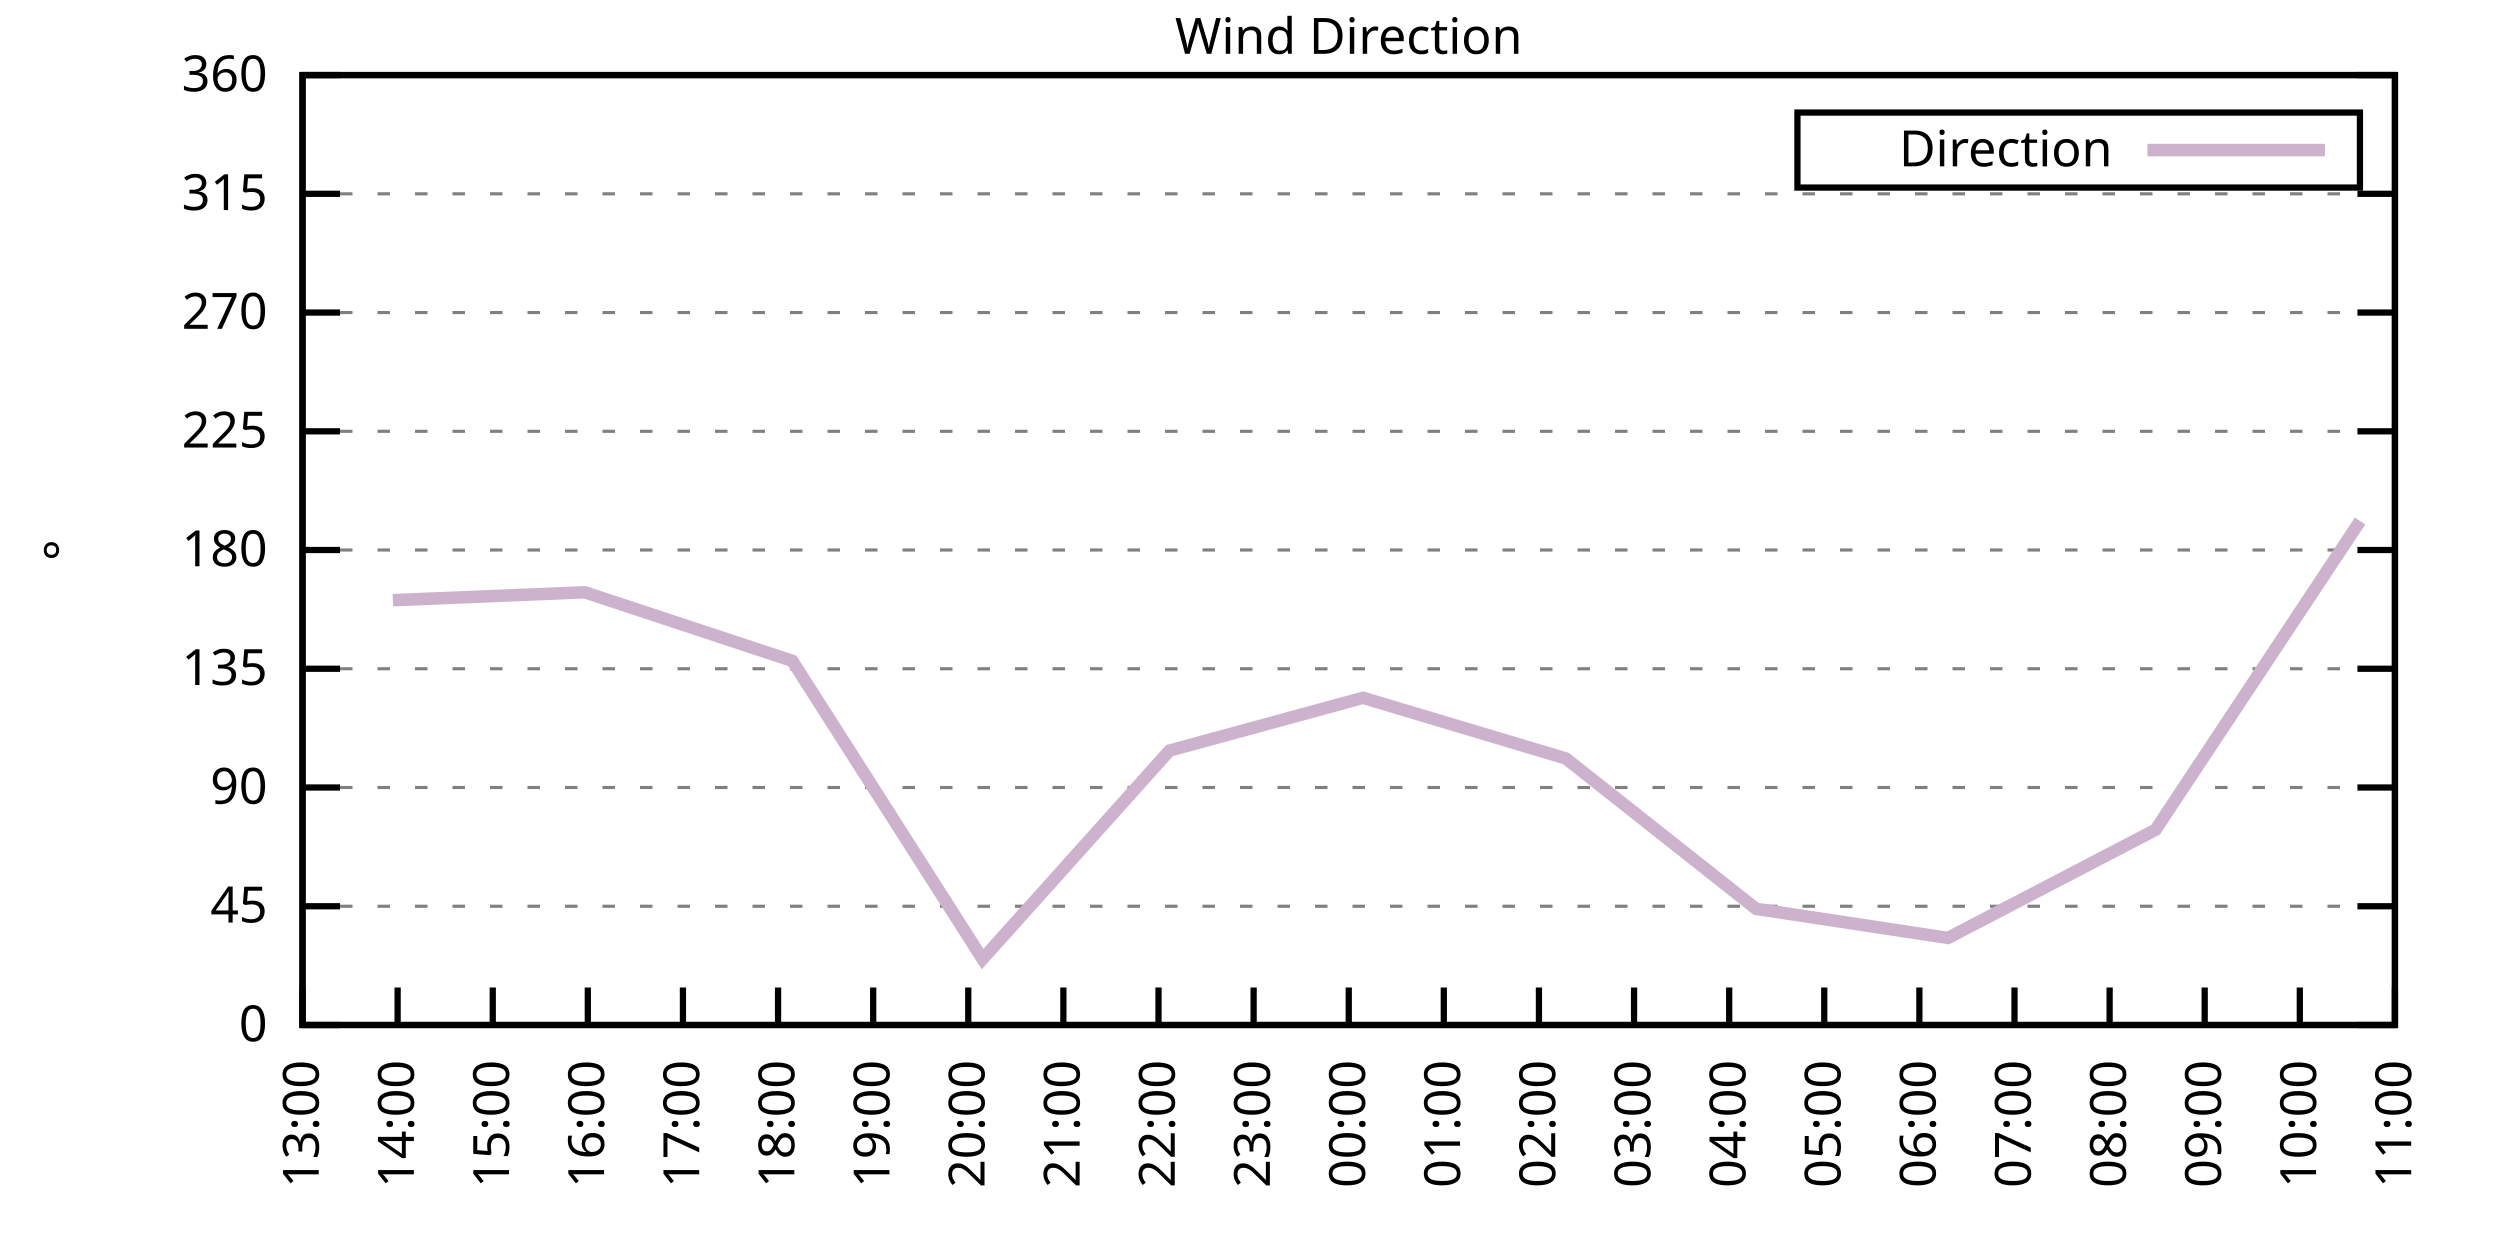
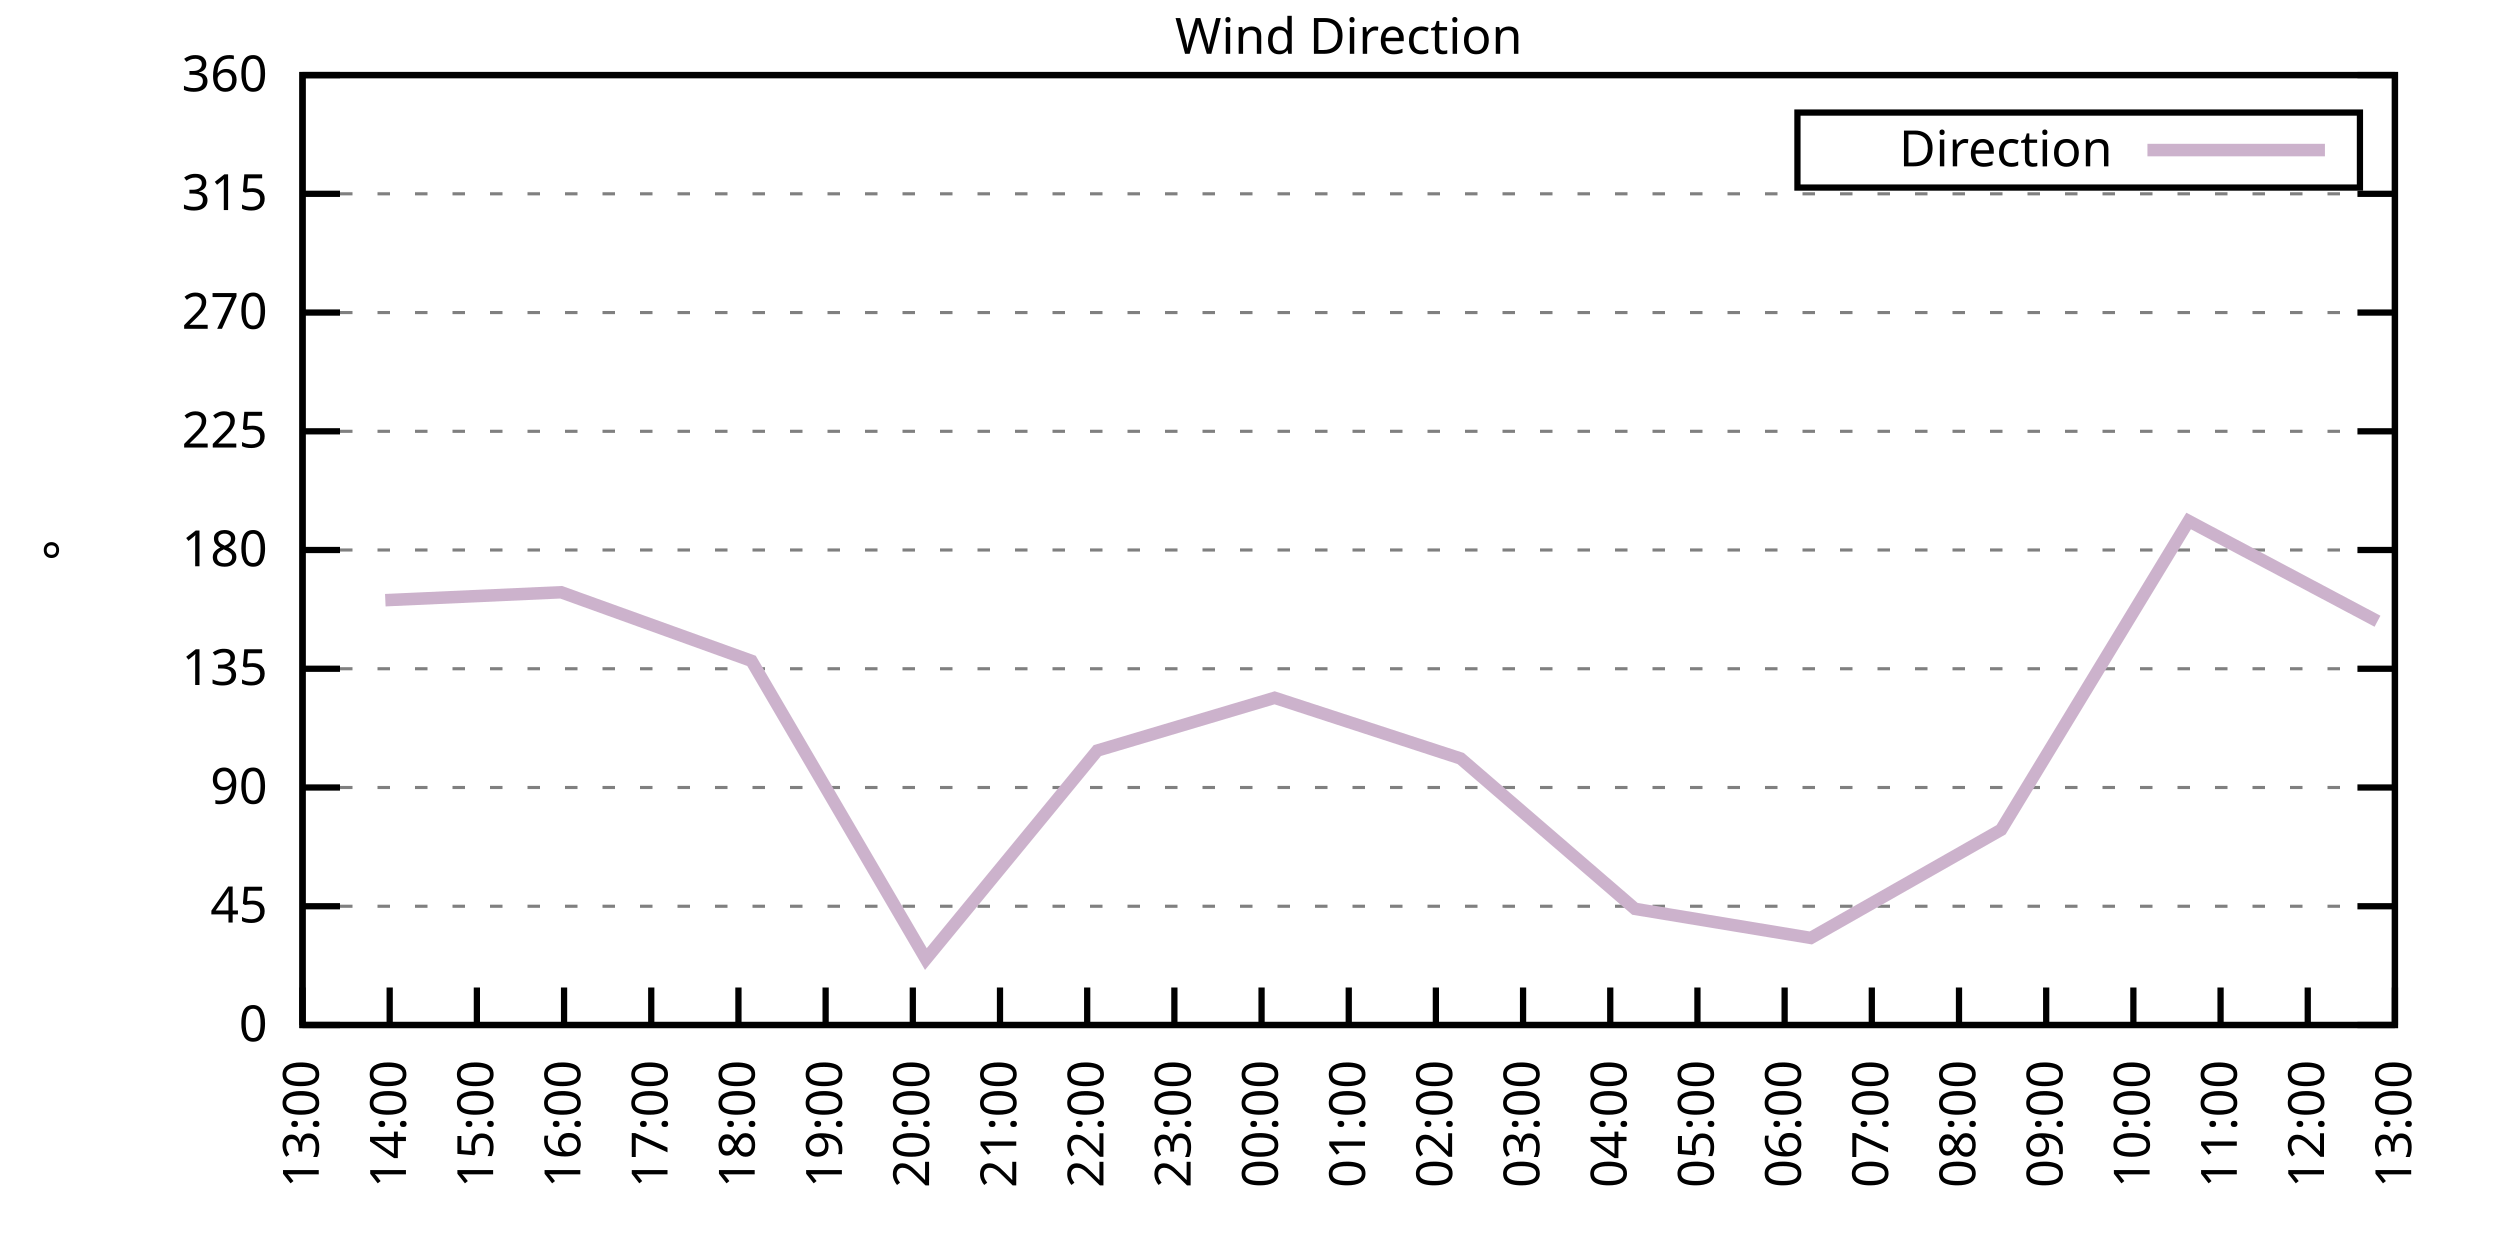
<svg xmlns="http://www.w3.org/2000/svg" xmlns:xlink="http://www.w3.org/1999/xlink" width="400" height="200" viewBox="0 0 400 200">
  <g id="gnuplot_canvas">
    <rect x="0" y="0" width="400" height="200" fill="none" />
    <defs>
      <circle id="gpDot" r="0.5" stroke-width="0.5" stroke="currentColor" />
      <path id="gpPt0" stroke-width="0.333" stroke="currentColor" d="M-1,0 h2 M0,-1 v2" />
      <path id="gpPt1" stroke-width="0.333" stroke="currentColor" d="M-1,-1 L1,1 M1,-1 L-1,1" />
      <path id="gpPt2" stroke-width="0.333" stroke="currentColor" d="M-1,0 L1,0 M0,-1 L0,1 M-1,-1 L1,1 M-1,1 L1,-1" />
      <rect id="gpPt3" stroke-width="0.333" stroke="currentColor" x="-1" y="-1" width="2" height="2" />
      <rect id="gpPt4" stroke-width="0.333" stroke="currentColor" fill="currentColor" x="-1" y="-1" width="2" height="2" />
      <circle id="gpPt5" stroke-width="0.333" stroke="currentColor" cx="0" cy="0" r="1" />
      <use xlink:href="#gpPt5" id="gpPt6" fill="currentColor" stroke="none" />
      <path id="gpPt7" stroke-width="0.333" stroke="currentColor" d="M0,-1.33 L-1.33,0.67 L1.33,0.67 z" />
      <use xlink:href="#gpPt7" id="gpPt8" fill="currentColor" stroke="none" />
      <use xlink:href="#gpPt7" id="gpPt9" stroke="currentColor" transform="rotate(180)" />
      <use xlink:href="#gpPt9" id="gpPt10" fill="currentColor" stroke="none" />
      <use xlink:href="#gpPt3" id="gpPt11" stroke="currentColor" transform="rotate(45)" />
      <use xlink:href="#gpPt11" id="gpPt12" fill="currentColor" stroke="none" />
      <path id="gpPt13" stroke-width="0.333" stroke="currentColor" d="M0,1.330 L1.265,0.411 L0.782,-1.067 L-0.782,-1.076 L-1.265,0.411 z" />
      <use xlink:href="#gpPt13" id="gpPt14" fill="currentColor" stroke="none" />
      <filter id="textbox" filterUnits="objectBoundingBox" x="0" y="0" height="1" width="1">
        <feFlood flood-color="white" flood-opacity="1" result="bgnd" />
        <feComposite in="SourceGraphic" in2="bgnd" operator="atop" />
      </filter>
      <filter id="greybox" filterUnits="objectBoundingBox" x="0" y="0" height="1" width="1">
        <feFlood flood-color="lightgrey" flood-opacity="1" result="grey" />
        <feComposite in="SourceGraphic" in2="grey" operator="atop" />
      </filter>
    </defs>
    <g fill="none" color="white" stroke="currentColor" stroke-width="1.00" stroke-linecap="butt" stroke-linejoin="miter">
</g>
    <g fill="none" color="black" stroke="currentColor" stroke-width="1.00" stroke-linecap="butt" stroke-linejoin="miter">
      <g stroke="none" shape-rendering="crispEdges">
        <polygon fill="rgb(255, 255, 255)" points="48.40,164.00 383.18,164.00 383.18,12.02 48.40,12.02 " />
      </g>
    </g>
    <g fill="none" color="black" stroke="currentColor" stroke-width="1.00" stroke-linecap="butt" stroke-linejoin="miter">
</g>
    <g fill="none" color="black" stroke="black" stroke-width="0.50" stroke-linecap="butt" stroke-linejoin="miter">
</g>
    <g fill="none" color="gray" stroke="currentColor" stroke-width="0.50" stroke-linecap="butt" stroke-linejoin="miter">
      <path stroke="gray" stroke-dasharray="2,4" class="gridline" d="M48.40,164.00 L383.19,164.00  " />
    </g>
    <g fill="none" color="gray" stroke="gray" stroke-width="1.00" stroke-linecap="butt" stroke-linejoin="miter">
</g>
    <g fill="none" color="black" stroke="currentColor" stroke-width="1.00" stroke-linecap="butt" stroke-linejoin="miter">
      <path stroke="black" d="M48.40,164.00 L54.40,164.00 M383.19,164.00 L377.19,164.00  " />
      <g transform="translate(42.80,166.60)" stroke="none" fill="black" font-family="Sans" font-size="8.00" text-anchor="end">
        <text>
          <tspan font-family="Sans"> 0</tspan>
        </text>
      </g>
    </g>
    <g fill="none" color="black" stroke="currentColor" stroke-width="1.00" stroke-linecap="butt" stroke-linejoin="miter">
</g>
    <g fill="none" color="black" stroke="black" stroke-width="0.50" stroke-linecap="butt" stroke-linejoin="miter">
</g>
    <g fill="none" color="gray" stroke="currentColor" stroke-width="0.50" stroke-linecap="butt" stroke-linejoin="miter">
      <path stroke="gray" stroke-dasharray="2,4" class="gridline" d="M48.40,145.00 L383.19,145.00  " />
    </g>
    <g fill="none" color="gray" stroke="gray" stroke-width="1.00" stroke-linecap="butt" stroke-linejoin="miter">
</g>
    <g fill="none" color="black" stroke="currentColor" stroke-width="1.00" stroke-linecap="butt" stroke-linejoin="miter">
      <path stroke="black" d="M48.40,145.00 L54.40,145.00 M383.19,145.00 L377.19,145.00  " />
      <g transform="translate(42.80,147.60)" stroke="none" fill="black" font-family="Sans" font-size="8.00" text-anchor="end">
        <text>
          <tspan font-family="Sans"> 45</tspan>
        </text>
      </g>
    </g>
    <g fill="none" color="black" stroke="currentColor" stroke-width="1.00" stroke-linecap="butt" stroke-linejoin="miter">
</g>
    <g fill="none" color="black" stroke="black" stroke-width="0.50" stroke-linecap="butt" stroke-linejoin="miter">
</g>
    <g fill="none" color="gray" stroke="currentColor" stroke-width="0.50" stroke-linecap="butt" stroke-linejoin="miter">
      <path stroke="gray" stroke-dasharray="2,4" class="gridline" d="M48.40,126.00 L383.19,126.00  " />
    </g>
    <g fill="none" color="gray" stroke="gray" stroke-width="1.00" stroke-linecap="butt" stroke-linejoin="miter">
</g>
    <g fill="none" color="black" stroke="currentColor" stroke-width="1.00" stroke-linecap="butt" stroke-linejoin="miter">
      <path stroke="black" d="M48.40,126.00 L54.40,126.00 M383.19,126.00 L377.19,126.00  " />
      <g transform="translate(42.80,128.60)" stroke="none" fill="black" font-family="Sans" font-size="8.00" text-anchor="end">
        <text>
          <tspan font-family="Sans"> 90</tspan>
        </text>
      </g>
    </g>
    <g fill="none" color="black" stroke="currentColor" stroke-width="1.00" stroke-linecap="butt" stroke-linejoin="miter">
</g>
    <g fill="none" color="black" stroke="black" stroke-width="0.50" stroke-linecap="butt" stroke-linejoin="miter">
</g>
    <g fill="none" color="gray" stroke="currentColor" stroke-width="0.50" stroke-linecap="butt" stroke-linejoin="miter">
      <path stroke="gray" stroke-dasharray="2,4" class="gridline" d="M48.40,107.00 L383.19,107.00  " />
    </g>
    <g fill="none" color="gray" stroke="gray" stroke-width="1.00" stroke-linecap="butt" stroke-linejoin="miter">
</g>
    <g fill="none" color="black" stroke="currentColor" stroke-width="1.00" stroke-linecap="butt" stroke-linejoin="miter">
      <path stroke="black" d="M48.40,107.00 L54.40,107.00 M383.19,107.00 L377.19,107.00  " />
      <g transform="translate(42.80,109.60)" stroke="none" fill="black" font-family="Sans" font-size="8.00" text-anchor="end">
        <text>
          <tspan font-family="Sans"> 135</tspan>
        </text>
      </g>
    </g>
    <g fill="none" color="black" stroke="currentColor" stroke-width="1.00" stroke-linecap="butt" stroke-linejoin="miter">
</g>
    <g fill="none" color="black" stroke="black" stroke-width="0.50" stroke-linecap="butt" stroke-linejoin="miter">
</g>
    <g fill="none" color="gray" stroke="currentColor" stroke-width="0.50" stroke-linecap="butt" stroke-linejoin="miter">
      <path stroke="gray" stroke-dasharray="2,4" class="gridline" d="M48.40,88.00 L383.19,88.00  " />
    </g>
    <g fill="none" color="gray" stroke="gray" stroke-width="1.00" stroke-linecap="butt" stroke-linejoin="miter">
</g>
    <g fill="none" color="black" stroke="currentColor" stroke-width="1.00" stroke-linecap="butt" stroke-linejoin="miter">
      <path stroke="black" d="M48.40,88.00 L54.40,88.00 M383.19,88.00 L377.19,88.00  " />
      <g transform="translate(42.80,90.60)" stroke="none" fill="black" font-family="Sans" font-size="8.00" text-anchor="end">
        <text>
          <tspan font-family="Sans"> 180</tspan>
        </text>
      </g>
    </g>
    <g fill="none" color="black" stroke="currentColor" stroke-width="1.00" stroke-linecap="butt" stroke-linejoin="miter">
</g>
    <g fill="none" color="black" stroke="black" stroke-width="0.50" stroke-linecap="butt" stroke-linejoin="miter">
</g>
    <g fill="none" color="gray" stroke="currentColor" stroke-width="0.50" stroke-linecap="butt" stroke-linejoin="miter">
      <path stroke="gray" stroke-dasharray="2,4" class="gridline" d="M48.40,69.01 L383.19,69.01  " />
    </g>
    <g fill="none" color="gray" stroke="gray" stroke-width="1.00" stroke-linecap="butt" stroke-linejoin="miter">
</g>
    <g fill="none" color="black" stroke="currentColor" stroke-width="1.00" stroke-linecap="butt" stroke-linejoin="miter">
      <path stroke="black" d="M48.40,69.01 L54.40,69.01 M383.19,69.01 L377.19,69.01  " />
      <g transform="translate(42.80,71.61)" stroke="none" fill="black" font-family="Sans" font-size="8.00" text-anchor="end">
        <text>
          <tspan font-family="Sans"> 225</tspan>
        </text>
      </g>
    </g>
    <g fill="none" color="black" stroke="currentColor" stroke-width="1.00" stroke-linecap="butt" stroke-linejoin="miter">
</g>
    <g fill="none" color="black" stroke="black" stroke-width="0.50" stroke-linecap="butt" stroke-linejoin="miter">
</g>
    <g fill="none" color="gray" stroke="currentColor" stroke-width="0.50" stroke-linecap="butt" stroke-linejoin="miter">
      <path stroke="gray" stroke-dasharray="2,4" class="gridline" d="M48.40,50.01 L383.19,50.01  " />
    </g>
    <g fill="none" color="gray" stroke="gray" stroke-width="1.00" stroke-linecap="butt" stroke-linejoin="miter">
</g>
    <g fill="none" color="black" stroke="currentColor" stroke-width="1.00" stroke-linecap="butt" stroke-linejoin="miter">
      <path stroke="black" d="M48.40,50.01 L54.40,50.01 M383.19,50.01 L377.19,50.01  " />
      <g transform="translate(42.80,52.61)" stroke="none" fill="black" font-family="Sans" font-size="8.00" text-anchor="end">
        <text>
          <tspan font-family="Sans"> 270</tspan>
        </text>
      </g>
    </g>
    <g fill="none" color="black" stroke="currentColor" stroke-width="1.00" stroke-linecap="butt" stroke-linejoin="miter">
</g>
    <g fill="none" color="black" stroke="black" stroke-width="0.50" stroke-linecap="butt" stroke-linejoin="miter">
</g>
    <g fill="none" color="gray" stroke="currentColor" stroke-width="0.50" stroke-linecap="butt" stroke-linejoin="miter">
      <path stroke="gray" stroke-dasharray="2,4" class="gridline" d="M48.40,31.01 L383.19,31.01  " />
    </g>
    <g fill="none" color="gray" stroke="gray" stroke-width="1.00" stroke-linecap="butt" stroke-linejoin="miter">
</g>
    <g fill="none" color="black" stroke="currentColor" stroke-width="1.00" stroke-linecap="butt" stroke-linejoin="miter">
      <path stroke="black" d="M48.40,31.01 L54.40,31.01 M383.19,31.01 L377.19,31.01  " />
      <g transform="translate(42.80,33.61)" stroke="none" fill="black" font-family="Sans" font-size="8.00" text-anchor="end">
        <text>
          <tspan font-family="Sans"> 315</tspan>
        </text>
      </g>
    </g>
    <g fill="none" color="black" stroke="currentColor" stroke-width="1.00" stroke-linecap="butt" stroke-linejoin="miter">
</g>
    <g fill="none" color="black" stroke="black" stroke-width="0.50" stroke-linecap="butt" stroke-linejoin="miter">
</g>
    <g fill="none" color="gray" stroke="currentColor" stroke-width="0.50" stroke-linecap="butt" stroke-linejoin="miter">
      <path stroke="gray" stroke-dasharray="2,4" class="gridline" d="M48.40,12.01 L383.19,12.01  " />
    </g>
    <g fill="none" color="gray" stroke="gray" stroke-width="1.00" stroke-linecap="butt" stroke-linejoin="miter">
</g>
    <g fill="none" color="black" stroke="currentColor" stroke-width="1.00" stroke-linecap="butt" stroke-linejoin="miter">
      <path stroke="black" d="M48.40,12.01 L54.40,12.01 M383.19,12.01 L377.19,12.01  " />
      <g transform="translate(42.80,14.61)" stroke="none" fill="black" font-family="Sans" font-size="8.00" text-anchor="end">
        <text>
          <tspan font-family="Sans"> 360</tspan>
        </text>
      </g>
    </g>
    <g fill="none" color="black" stroke="currentColor" stroke-width="1.00" stroke-linecap="butt" stroke-linejoin="miter">
      <path stroke="black" d="M48.40,164.00 L48.40,158.00  " />
      <g transform="translate(51.00,169.60) rotate(270.00)" stroke="none" fill="black" font-family="Sans" font-size="8.00" text-anchor="end">
        <text>
          <tspan font-family="Sans">13:00</tspan>
        </text>
      </g>
    </g>
    <g fill="none" color="black" stroke="currentColor" stroke-width="1.00" stroke-linecap="butt" stroke-linejoin="miter">
-       <path stroke="black" d="M63.62,164.00 L63.62,158.00  " />
-       <g transform="translate(66.22,169.60) rotate(270.00)" stroke="none" fill="black" font-family="Sans" font-size="8.00" text-anchor="end">
+       <path stroke="black" d="M62.35,164.00 L62.35,158.00  " />
+       <g transform="translate(64.95,169.60) rotate(270.00)" stroke="none" fill="black" font-family="Sans" font-size="8.00" text-anchor="end">
        <text>
          <tspan font-family="Sans">14:00</tspan>
        </text>
      </g>
    </g>
    <g fill="none" color="black" stroke="currentColor" stroke-width="1.00" stroke-linecap="butt" stroke-linejoin="miter">
-       <path stroke="black" d="M78.84,164.00 L78.84,158.00  " />
-       <g transform="translate(81.44,169.60) rotate(270.00)" stroke="none" fill="black" font-family="Sans" font-size="8.00" text-anchor="end">
+       <path stroke="black" d="M76.30,164.00 L76.30,158.00  " />
+       <g transform="translate(78.90,169.60) rotate(270.00)" stroke="none" fill="black" font-family="Sans" font-size="8.00" text-anchor="end">
        <text>
          <tspan font-family="Sans">15:00</tspan>
        </text>
      </g>
    </g>
    <g fill="none" color="black" stroke="currentColor" stroke-width="1.00" stroke-linecap="butt" stroke-linejoin="miter">
-       <path stroke="black" d="M94.05,164.00 L94.05,158.00  " />
-       <g transform="translate(96.65,169.60) rotate(270.00)" stroke="none" fill="black" font-family="Sans" font-size="8.00" text-anchor="end">
+       <path stroke="black" d="M90.25,164.00 L90.25,158.00  " />
+       <g transform="translate(92.85,169.60) rotate(270.00)" stroke="none" fill="black" font-family="Sans" font-size="8.00" text-anchor="end">
        <text>
          <tspan font-family="Sans">16:00</tspan>
        </text>
      </g>
    </g>
    <g fill="none" color="black" stroke="currentColor" stroke-width="1.00" stroke-linecap="butt" stroke-linejoin="miter">
-       <path stroke="black" d="M109.27,164.00 L109.27,158.00  " />
-       <g transform="translate(111.87,169.60) rotate(270.00)" stroke="none" fill="black" font-family="Sans" font-size="8.00" text-anchor="end">
+       <path stroke="black" d="M104.20,164.00 L104.20,158.00  " />
+       <g transform="translate(106.80,169.60) rotate(270.00)" stroke="none" fill="black" font-family="Sans" font-size="8.00" text-anchor="end">
        <text>
          <tspan font-family="Sans">17:00</tspan>
        </text>
      </g>
    </g>
    <g fill="none" color="black" stroke="currentColor" stroke-width="1.00" stroke-linecap="butt" stroke-linejoin="miter">
-       <path stroke="black" d="M124.49,164.00 L124.49,158.00  " />
-       <g transform="translate(127.09,169.60) rotate(270.00)" stroke="none" fill="black" font-family="Sans" font-size="8.00" text-anchor="end">
+       <path stroke="black" d="M118.15,164.00 L118.15,158.00  " />
+       <g transform="translate(120.75,169.60) rotate(270.00)" stroke="none" fill="black" font-family="Sans" font-size="8.00" text-anchor="end">
        <text>
          <tspan font-family="Sans">18:00</tspan>
        </text>
      </g>
    </g>
    <g fill="none" color="black" stroke="currentColor" stroke-width="1.00" stroke-linecap="butt" stroke-linejoin="miter">
-       <path stroke="black" d="M139.71,164.00 L139.71,158.00  " />
-       <g transform="translate(142.31,169.60) rotate(270.00)" stroke="none" fill="black" font-family="Sans" font-size="8.00" text-anchor="end">
+       <path stroke="black" d="M132.10,164.00 L132.10,158.00  " />
+       <g transform="translate(134.70,169.60) rotate(270.00)" stroke="none" fill="black" font-family="Sans" font-size="8.00" text-anchor="end">
        <text>
          <tspan font-family="Sans">19:00</tspan>
        </text>
      </g>
    </g>
    <g fill="none" color="black" stroke="currentColor" stroke-width="1.00" stroke-linecap="butt" stroke-linejoin="miter">
-       <path stroke="black" d="M154.92,164.00 L154.92,158.00  " />
-       <g transform="translate(157.52,169.60) rotate(270.00)" stroke="none" fill="black" font-family="Sans" font-size="8.00" text-anchor="end">
+       <path stroke="black" d="M146.05,164.00 L146.05,158.00  " />
+       <g transform="translate(148.65,169.60) rotate(270.00)" stroke="none" fill="black" font-family="Sans" font-size="8.00" text-anchor="end">
        <text>
          <tspan font-family="Sans">20:00</tspan>
        </text>
      </g>
    </g>
    <g fill="none" color="black" stroke="currentColor" stroke-width="1.00" stroke-linecap="butt" stroke-linejoin="miter">
-       <path stroke="black" d="M170.14,164.00 L170.14,158.00  " />
-       <g transform="translate(172.74,169.60) rotate(270.00)" stroke="none" fill="black" font-family="Sans" font-size="8.00" text-anchor="end">
+       <path stroke="black" d="M160.00,164.00 L160.00,158.00  " />
+       <g transform="translate(162.60,169.60) rotate(270.00)" stroke="none" fill="black" font-family="Sans" font-size="8.00" text-anchor="end">
        <text>
          <tspan font-family="Sans">21:00</tspan>
        </text>
      </g>
    </g>
    <g fill="none" color="black" stroke="currentColor" stroke-width="1.00" stroke-linecap="butt" stroke-linejoin="miter">
-       <path stroke="black" d="M185.36,164.00 L185.36,158.00  " />
-       <g transform="translate(187.96,169.60) rotate(270.00)" stroke="none" fill="black" font-family="Sans" font-size="8.00" text-anchor="end">
+       <path stroke="black" d="M173.95,164.00 L173.95,158.00  " />
+       <g transform="translate(176.55,169.60) rotate(270.00)" stroke="none" fill="black" font-family="Sans" font-size="8.00" text-anchor="end">
        <text>
          <tspan font-family="Sans">22:00</tspan>
        </text>
      </g>
    </g>
    <g fill="none" color="black" stroke="currentColor" stroke-width="1.00" stroke-linecap="butt" stroke-linejoin="miter">
-       <path stroke="black" d="M200.58,164.00 L200.58,158.00  " />
-       <g transform="translate(203.18,169.60) rotate(270.00)" stroke="none" fill="black" font-family="Sans" font-size="8.00" text-anchor="end">
+       <path stroke="black" d="M187.90,164.00 L187.90,158.00  " />
+       <g transform="translate(190.50,169.60) rotate(270.00)" stroke="none" fill="black" font-family="Sans" font-size="8.00" text-anchor="end">
        <text>
          <tspan font-family="Sans">23:00</tspan>
+         </text>
+       </g>
+     </g>
+     <g fill="none" color="black" stroke="currentColor" stroke-width="1.00" stroke-linecap="butt" stroke-linejoin="miter">
+       <path stroke="black" d="M201.85,164.00 L201.85,158.00  " />
+       <g transform="translate(204.45,169.60) rotate(270.00)" stroke="none" fill="black" font-family="Sans" font-size="8.00" text-anchor="end">
+         <text>
+           <tspan font-family="Sans">00:00</tspan>
        </text>
      </g>
    </g>
    <g fill="none" color="black" stroke="currentColor" stroke-width="1.00" stroke-linecap="butt" stroke-linejoin="miter">
      <path stroke="black" d="M215.80,164.00 L215.80,158.00  " />
      <g transform="translate(218.40,169.60) rotate(270.00)" stroke="none" fill="black" font-family="Sans" font-size="8.00" text-anchor="end">
        <text>
-           <tspan font-family="Sans">00:00</tspan>
-         </text>
-       </g>
-     </g>
-     <g fill="none" color="black" stroke="currentColor" stroke-width="1.00" stroke-linecap="butt" stroke-linejoin="miter">
-       <path stroke="black" d="M231.01,164.00 L231.01,158.00  " />
-       <g transform="translate(233.61,169.60) rotate(270.00)" stroke="none" fill="black" font-family="Sans" font-size="8.00" text-anchor="end">
-         <text>
          <tspan font-family="Sans">01:00</tspan>
        </text>
      </g>
    </g>
    <g fill="none" color="black" stroke="currentColor" stroke-width="1.00" stroke-linecap="butt" stroke-linejoin="miter">
-       <path stroke="black" d="M246.23,164.00 L246.23,158.00  " />
-       <g transform="translate(248.83,169.60) rotate(270.00)" stroke="none" fill="black" font-family="Sans" font-size="8.00" text-anchor="end">
+       <path stroke="black" d="M229.74,164.00 L229.74,158.00  " />
+       <g transform="translate(232.34,169.60) rotate(270.00)" stroke="none" fill="black" font-family="Sans" font-size="8.00" text-anchor="end">
        <text>
          <tspan font-family="Sans">02:00</tspan>
        </text>
      </g>
    </g>
    <g fill="none" color="black" stroke="currentColor" stroke-width="1.00" stroke-linecap="butt" stroke-linejoin="miter">
-       <path stroke="black" d="M261.45,164.00 L261.45,158.00  " />
-       <g transform="translate(264.05,169.60) rotate(270.00)" stroke="none" fill="black" font-family="Sans" font-size="8.00" text-anchor="end">
+       <path stroke="black" d="M243.69,164.00 L243.69,158.00  " />
+       <g transform="translate(246.29,169.60) rotate(270.00)" stroke="none" fill="black" font-family="Sans" font-size="8.00" text-anchor="end">
        <text>
          <tspan font-family="Sans">03:00</tspan>
        </text>
      </g>
    </g>
    <g fill="none" color="black" stroke="currentColor" stroke-width="1.00" stroke-linecap="butt" stroke-linejoin="miter">
-       <path stroke="black" d="M276.67,164.00 L276.67,158.00  " />
-       <g transform="translate(279.27,169.60) rotate(270.00)" stroke="none" fill="black" font-family="Sans" font-size="8.00" text-anchor="end">
+       <path stroke="black" d="M257.64,164.00 L257.64,158.00  " />
+       <g transform="translate(260.24,169.60) rotate(270.00)" stroke="none" fill="black" font-family="Sans" font-size="8.00" text-anchor="end">
        <text>
          <tspan font-family="Sans">04:00</tspan>
        </text>
      </g>
    </g>
    <g fill="none" color="black" stroke="currentColor" stroke-width="1.00" stroke-linecap="butt" stroke-linejoin="miter">
-       <path stroke="black" d="M291.88,164.00 L291.88,158.00  " />
-       <g transform="translate(294.48,169.60) rotate(270.00)" stroke="none" fill="black" font-family="Sans" font-size="8.00" text-anchor="end">
+       <path stroke="black" d="M271.59,164.00 L271.59,158.00  " />
+       <g transform="translate(274.19,169.60) rotate(270.00)" stroke="none" fill="black" font-family="Sans" font-size="8.00" text-anchor="end">
        <text>
          <tspan font-family="Sans">05:00</tspan>
        </text>
      </g>
    </g>
    <g fill="none" color="black" stroke="currentColor" stroke-width="1.00" stroke-linecap="butt" stroke-linejoin="miter">
-       <path stroke="black" d="M307.10,164.00 L307.10,158.00  " />
-       <g transform="translate(309.70,169.60) rotate(270.00)" stroke="none" fill="black" font-family="Sans" font-size="8.00" text-anchor="end">
+       <path stroke="black" d="M285.54,164.00 L285.54,158.00  " />
+       <g transform="translate(288.14,169.60) rotate(270.00)" stroke="none" fill="black" font-family="Sans" font-size="8.00" text-anchor="end">
        <text>
          <tspan font-family="Sans">06:00</tspan>
        </text>
      </g>
    </g>
    <g fill="none" color="black" stroke="currentColor" stroke-width="1.00" stroke-linecap="butt" stroke-linejoin="miter">
-       <path stroke="black" d="M322.32,164.00 L322.32,158.00  " />
-       <g transform="translate(324.92,169.60) rotate(270.00)" stroke="none" fill="black" font-family="Sans" font-size="8.00" text-anchor="end">
+       <path stroke="black" d="M299.49,164.00 L299.49,158.00  " />
+       <g transform="translate(302.09,169.60) rotate(270.00)" stroke="none" fill="black" font-family="Sans" font-size="8.00" text-anchor="end">
        <text>
          <tspan font-family="Sans">07:00</tspan>
        </text>
      </g>
    </g>
    <g fill="none" color="black" stroke="currentColor" stroke-width="1.00" stroke-linecap="butt" stroke-linejoin="miter">
-       <path stroke="black" d="M337.54,164.00 L337.54,158.00  " />
-       <g transform="translate(340.14,169.60) rotate(270.00)" stroke="none" fill="black" font-family="Sans" font-size="8.00" text-anchor="end">
+       <path stroke="black" d="M313.44,164.00 L313.44,158.00  " />
+       <g transform="translate(316.04,169.60) rotate(270.00)" stroke="none" fill="black" font-family="Sans" font-size="8.00" text-anchor="end">
        <text>
          <tspan font-family="Sans">08:00</tspan>
        </text>
      </g>
    </g>
    <g fill="none" color="black" stroke="currentColor" stroke-width="1.00" stroke-linecap="butt" stroke-linejoin="miter">
-       <path stroke="black" d="M352.75,164.00 L352.75,158.00  " />
-       <g transform="translate(355.35,169.60) rotate(270.00)" stroke="none" fill="black" font-family="Sans" font-size="8.00" text-anchor="end">
+       <path stroke="black" d="M327.39,164.00 L327.39,158.00  " />
+       <g transform="translate(329.99,169.60) rotate(270.00)" stroke="none" fill="black" font-family="Sans" font-size="8.00" text-anchor="end">
        <text>
          <tspan font-family="Sans">09:00</tspan>
        </text>
      </g>
    </g>
    <g fill="none" color="black" stroke="currentColor" stroke-width="1.00" stroke-linecap="butt" stroke-linejoin="miter">
-       <path stroke="black" d="M367.97,164.00 L367.97,158.00  " />
-       <g transform="translate(370.57,169.60) rotate(270.00)" stroke="none" fill="black" font-family="Sans" font-size="8.00" text-anchor="end">
+       <path stroke="black" d="M341.34,164.00 L341.34,158.00  " />
+       <g transform="translate(343.94,169.60) rotate(270.00)" stroke="none" fill="black" font-family="Sans" font-size="8.00" text-anchor="end">
        <text>
          <tspan font-family="Sans">10:00</tspan>
+         </text>
+       </g>
+     </g>
+     <g fill="none" color="black" stroke="currentColor" stroke-width="1.00" stroke-linecap="butt" stroke-linejoin="miter">
+       <path stroke="black" d="M355.29,164.00 L355.29,158.00  " />
+       <g transform="translate(357.89,169.60) rotate(270.00)" stroke="none" fill="black" font-family="Sans" font-size="8.00" text-anchor="end">
+         <text>
+           <tspan font-family="Sans">11:00</tspan>
+         </text>
+       </g>
+     </g>
+     <g fill="none" color="black" stroke="currentColor" stroke-width="1.00" stroke-linecap="butt" stroke-linejoin="miter">
+       <path stroke="black" d="M369.24,164.00 L369.24,158.00  " />
+       <g transform="translate(371.84,169.60) rotate(270.00)" stroke="none" fill="black" font-family="Sans" font-size="8.00" text-anchor="end">
+         <text>
+           <tspan font-family="Sans">12:00</tspan>
        </text>
      </g>
    </g>
    <g fill="none" color="black" stroke="currentColor" stroke-width="1.00" stroke-linecap="butt" stroke-linejoin="miter">
      <path stroke="black" d="M383.19,164.00 L383.19,158.00  " />
      <g transform="translate(385.79,169.60) rotate(270.00)" stroke="none" fill="black" font-family="Sans" font-size="8.00" text-anchor="end">
        <text>
-           <tspan font-family="Sans">11:00</tspan>
+           <tspan font-family="Sans">13:00</tspan>
        </text>
      </g>
    </g>
    <g fill="none" color="black" stroke="currentColor" stroke-width="1.00" stroke-linecap="butt" stroke-linejoin="miter">
</g>
    <g fill="none" color="black" stroke="currentColor" stroke-width="1.00" stroke-linecap="butt" stroke-linejoin="miter">
      <path stroke="black" d="M48.40,12.01 L48.40,164.00 L383.19,164.00 L383.19,12.01 L48.40,12.01 Z  " />
    </g>
    <g fill="none" color="black" stroke="currentColor" stroke-width="1.00" stroke-linecap="butt" stroke-linejoin="miter">
</g>
    <g fill="none" color="black" stroke="currentColor" stroke-width="1.00" stroke-linecap="butt" stroke-linejoin="miter">
      <path stroke="black" d="M287.59,30.01 L287.59,18.01 L377.59,18.01 L377.59,30.01 L287.59,30.01 Z  " />
    </g>
    <g id="Wind_direction_plot_1">
      <g fill="none" color="white" stroke="black" stroke-width="2.00" stroke-linecap="butt" stroke-linejoin="miter">
</g>
      <g fill="none" color="black" stroke="currentColor" stroke-width="2.00" stroke-linecap="butt" stroke-linejoin="miter">
        <g transform="translate(337.99,26.61)" stroke="none" fill="black" font-family="Sans" font-size="8.00" text-anchor="end">
          <text>
            <tspan font-family="Sans">Direction</tspan>
          </text>
        </g>
      </g>
      <g fill="none" color="black" stroke="currentColor" stroke-width="2.00" stroke-linecap="butt" stroke-linejoin="miter">
-         <path stroke="rgb(204, 178, 204)" d="M343.59,24.01 L371.99,24.01 M62.86,96.03 L93.55,94.76 L126.77,105.74 L157.21,153.45 L187.13,120.09 L218.08,111.65   L250.54,121.36 L280.98,145.42 L311.67,150.07 L344.89,132.76 L377.61,83.36  " />
+         <path stroke="rgb(204, 178, 204)" d="M343.59,24.01 L371.99,24.01 M61.65,96.03 L89.78,94.76 L120.24,105.74 L148.14,153.45 L175.57,120.09 L203.94,111.65   L233.70,121.36 L261.60,145.42 L289.73,150.07 L320.18,132.76 L350.18,83.36 L380.40,99.40  " />
      </g>
    </g>
    <g fill="none" color="black" stroke="currentColor" stroke-width="2.00" stroke-linecap="butt" stroke-linejoin="miter">
</g>
    <g fill="none" color="black" stroke="black" stroke-width="1.00" stroke-linecap="butt" stroke-linejoin="miter">
</g>
    <g fill="none" color="black" stroke="currentColor" stroke-width="1.00" stroke-linecap="butt" stroke-linejoin="miter">
      <path stroke="black" d="M48.40,12.01 L48.40,164.00 L383.19,164.00 L383.19,12.01 L48.40,12.01 Z  " />
      <g transform="translate(12.80,88.01) rotate(270.00)" stroke="none" fill="black" font-family="Sans" font-size="8.00" text-anchor="middle">
        <text>
          <tspan font-family="Sans">°</tspan>
        </text>
      </g>
    </g>
    <g fill="none" color="black" stroke="currentColor" stroke-width="1.00" stroke-linecap="butt" stroke-linejoin="miter">
</g>
    <g fill="none" color="black" stroke="currentColor" stroke-width="1.00" stroke-linecap="butt" stroke-linejoin="miter">
      <g transform="translate(215.79,8.61)" stroke="none" fill="black" font-family="Sans" font-size="8.00" text-anchor="middle">
        <text>
          <tspan font-family="Sans">Wind Direction</tspan>
        </text>
      </g>
    </g>
    <g fill="none" color="black" stroke="currentColor" stroke-width="1.00" stroke-linecap="butt" stroke-linejoin="miter">
</g>
  </g>
</svg>
